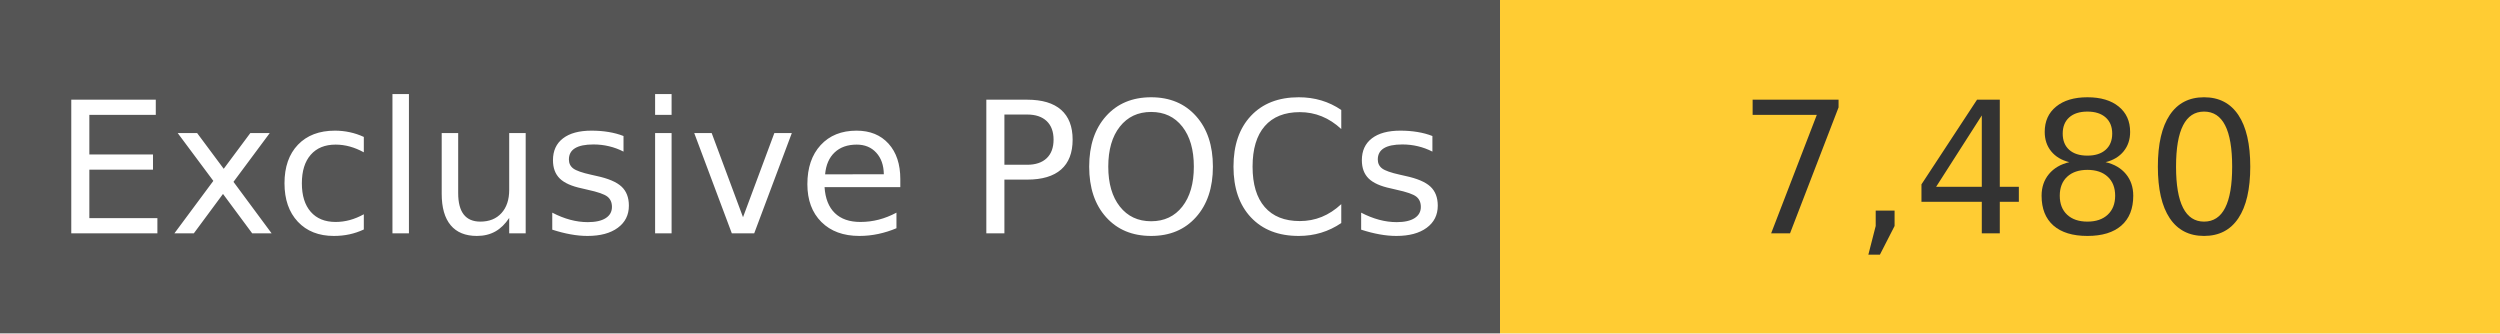
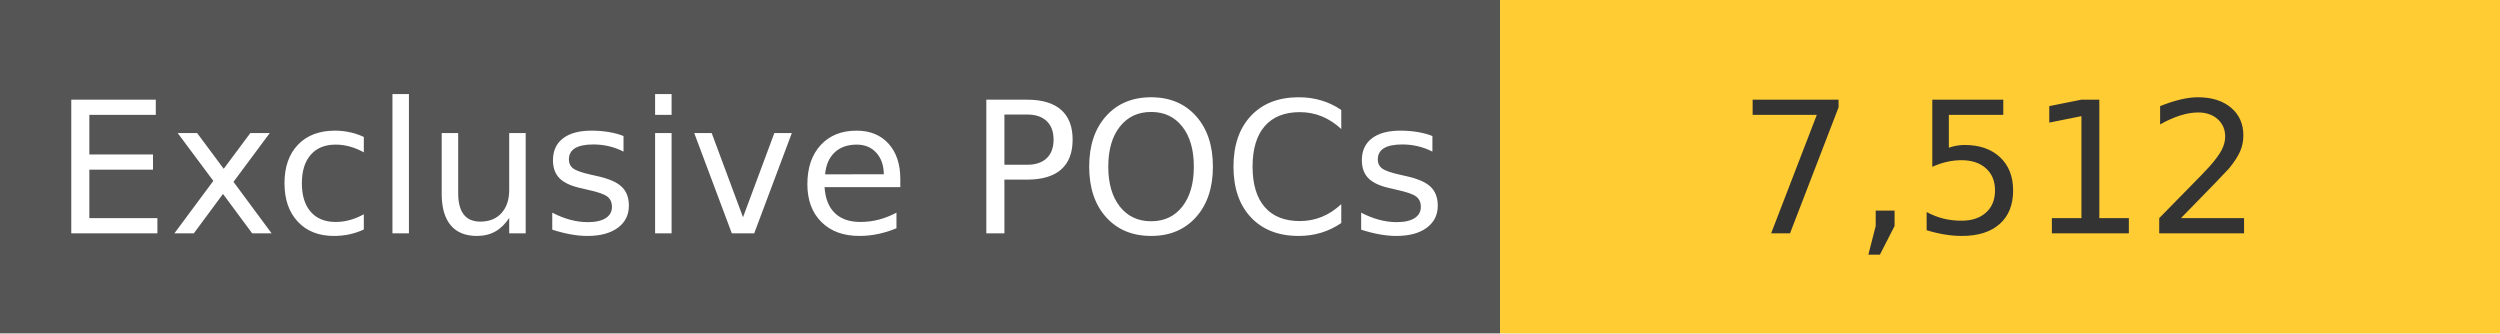
<svg xmlns="http://www.w3.org/2000/svg" width="150" height="20" role="img">
  <linearGradient id="s" x2="0" y2="100%">
    <stop offset="0" stop-color="#bbb" stop-opacity=".1" />
    <stop offset="1" stop-opacity=".1" />
  </linearGradient>
  <g>
    <rect width="90" height="20" fill="#555" />
    <rect x="90" width="267" height="20" fill="#ffcc33" />
  </g>
  <g fill="#fff" text-anchor="middle" font-family="Verdana,Geneva,DejaVu Sans,sans-serif" text-rendering="geometricPrecision" font-size="110">
    <text x="450" y="140" transform="scale(.1)" fill="#fff">
            Exclusive POCs
        </text>
    <text x="1200" y="140" transform="scale(.1)" fill="#333">
-             7,480
+             7,512
        </text>
  </g>
</svg>
